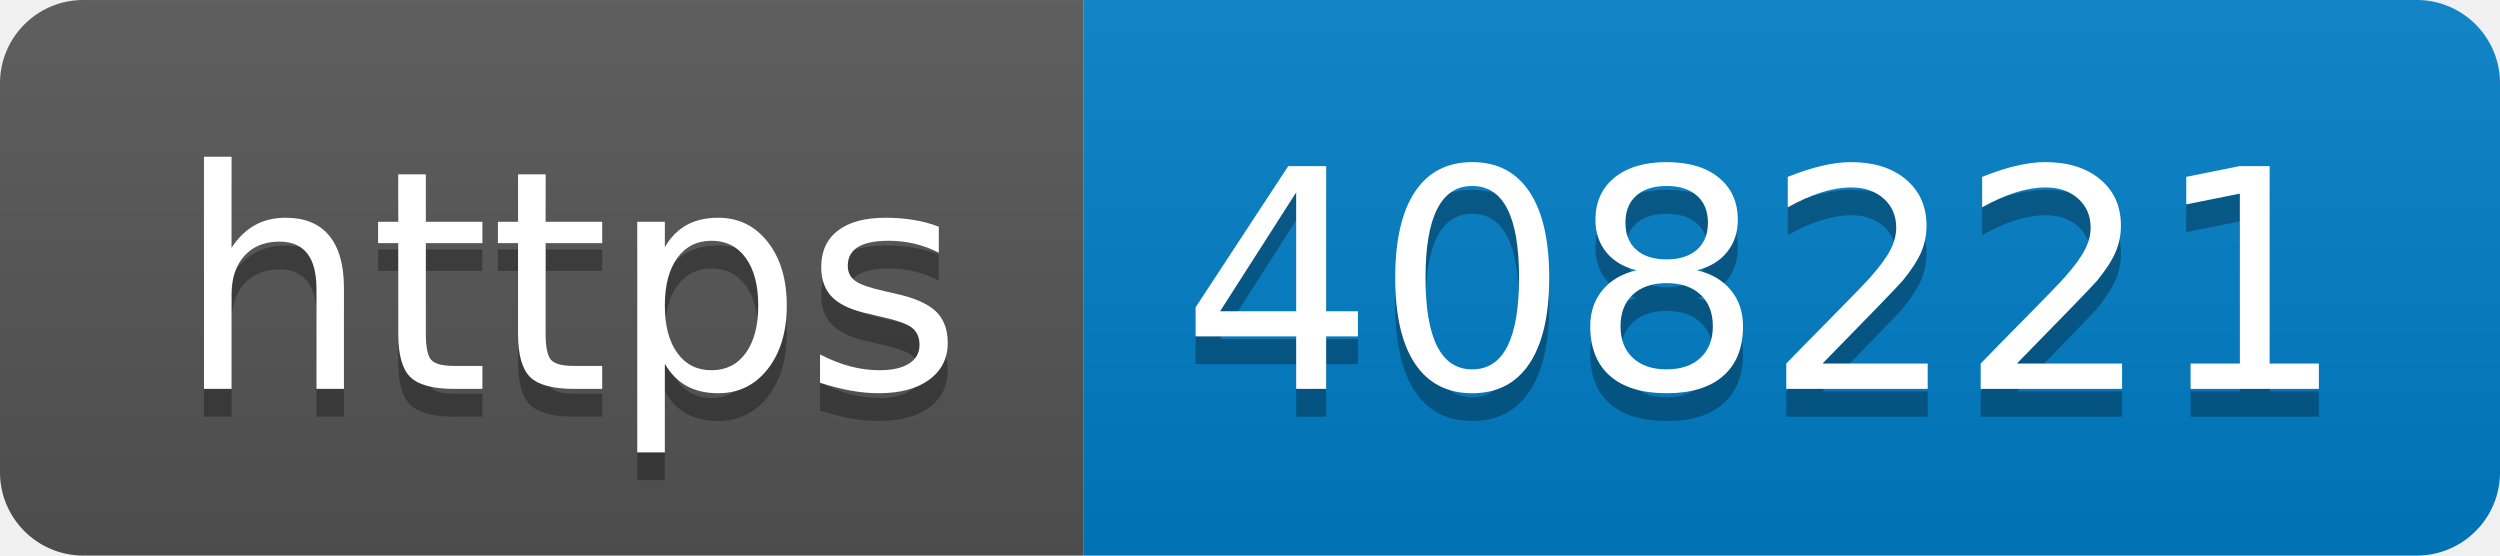
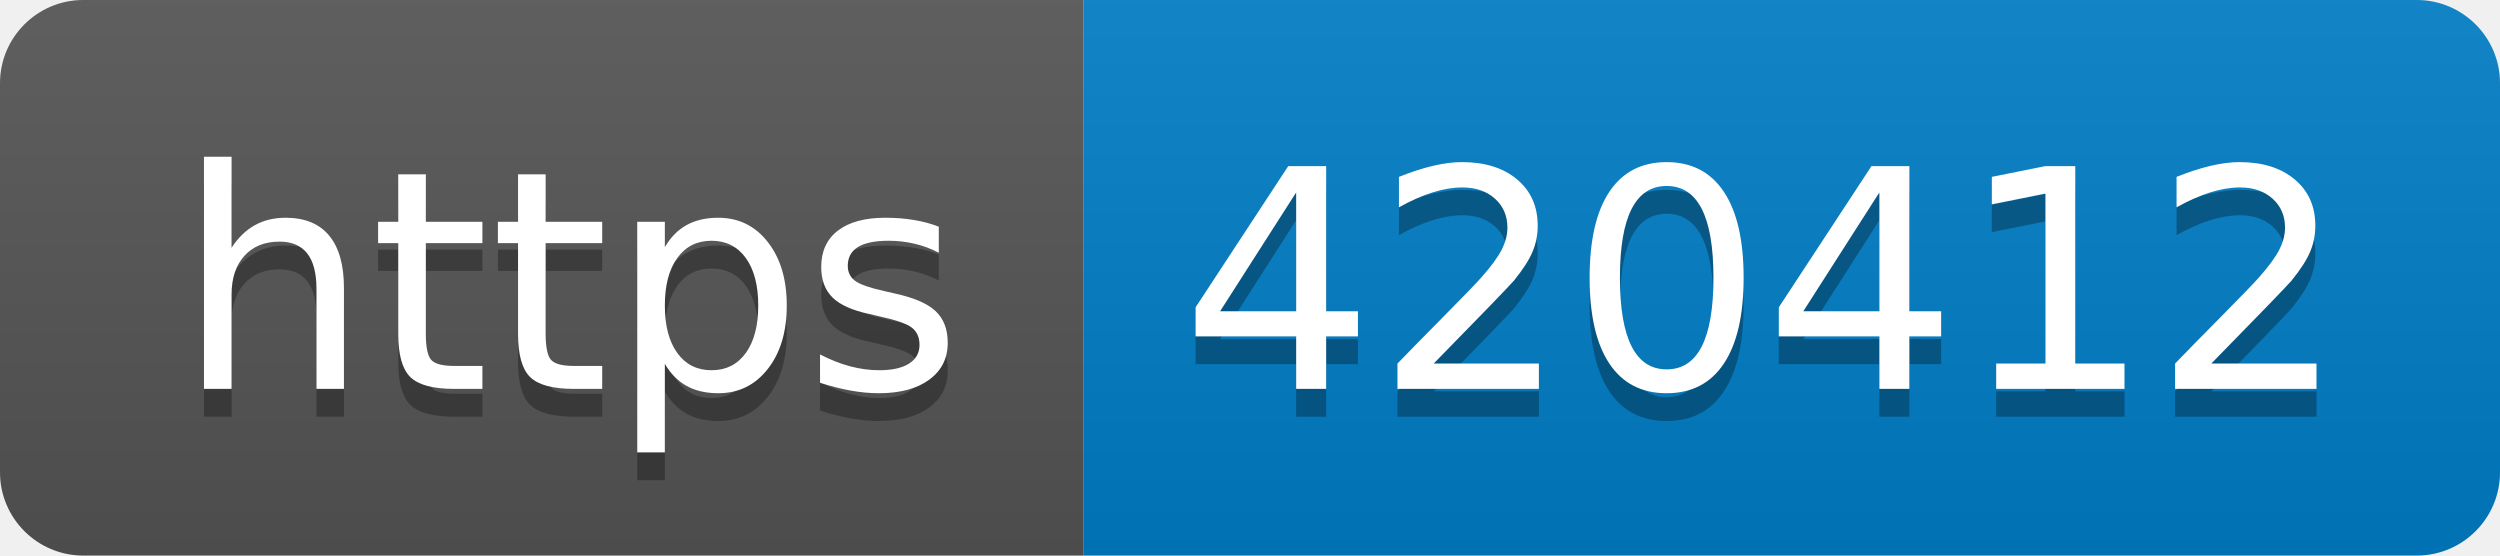
- <svg xmlns="http://www.w3.org/2000/svg" width="90" height="20" role="img" aria-label="https: 408221">
+ <svg xmlns="http://www.w3.org/2000/svg" width="90" height="20" role="img" aria-label="https: 420412">
  <linearGradient id="s" x2="0" y2="100%">
    <stop offset="0" stop-color="#bbb" stop-opacity=".1" />
    <stop offset="1" stop-opacity=".1" />
  </linearGradient>
  <clipPath id="r">
    <rect width="90" height="20" rx="3" fill="#fff" />
  </clipPath>
  <g clip-path="url(#r)">
    <rect width="39" height="20" fill="#555" />
    <rect x="39" width="51" height="20" fill="#007ec6" />
    <rect width="90" height="20" fill="url(#s)" />
  </g>
  <g fill="#fff" text-anchor="middle" font-family="Verdana,Geneva,DejaVu Sans,sans-serif" text-rendering="geometricPrecision" font-size="110">
    <text aria-hidden="true" x="205" y="150" fill="#010101" fill-opacity=".3" transform="scale(.1)" textLength="290">https</text>
    <text x="205" y="140" transform="scale(.1)" fill="#fff" textLength="290">https</text>
-     <text aria-hidden="true" x="635" y="150" fill="#010101" fill-opacity=".3" transform="scale(.1)" textLength="410">408221</text>
-     <text x="635" y="140" transform="scale(.1)" fill="#fff" textLength="410">408221</text>
+     <text aria-hidden="true" x="635" y="150" fill="#010101" fill-opacity=".3" transform="scale(.1)" textLength="410">420412</text>
+     <text x="635" y="140" transform="scale(.1)" fill="#fff" textLength="410">420412</text>
  </g>
</svg>
